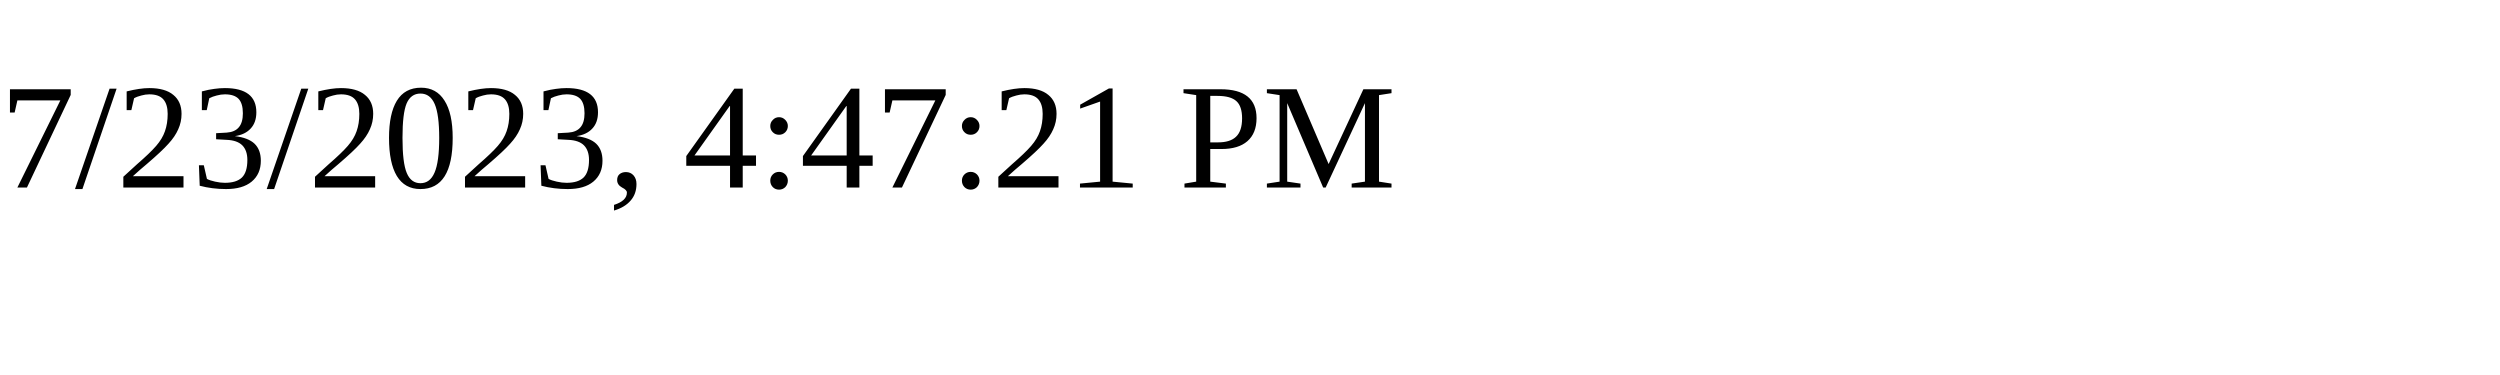
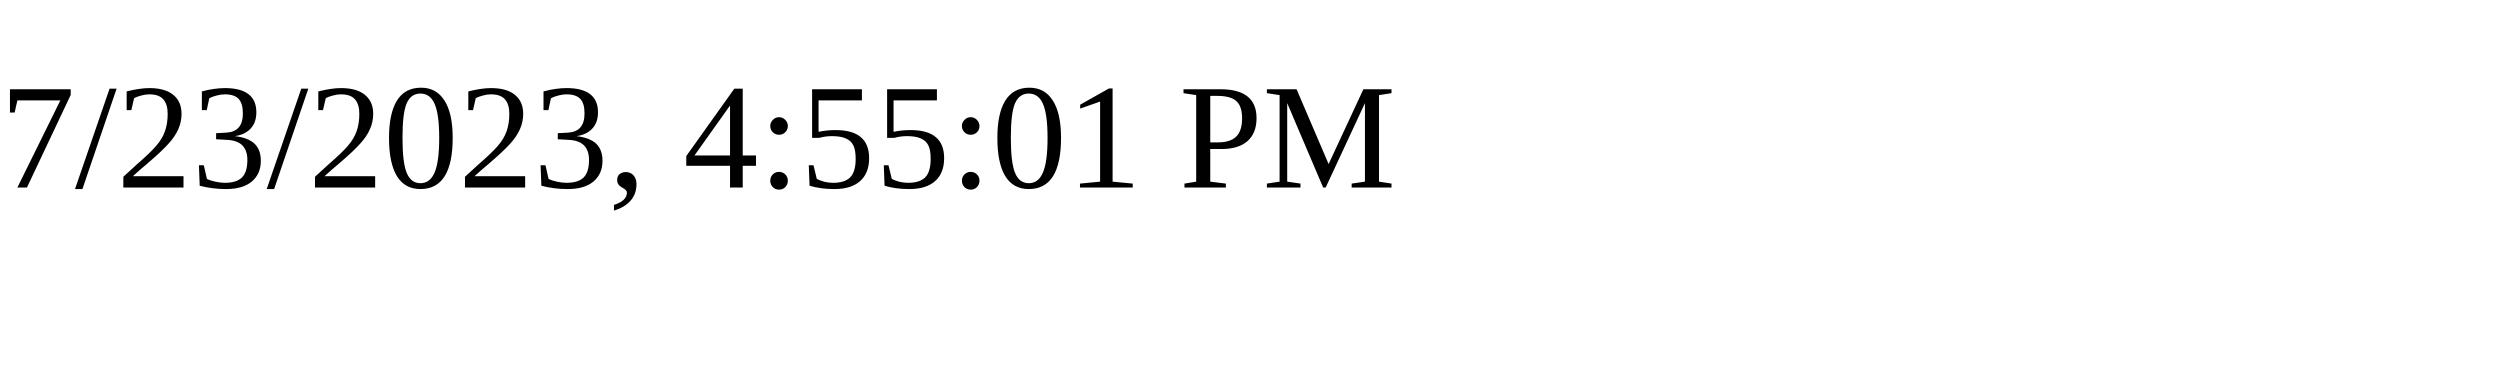
<svg xmlns="http://www.w3.org/2000/svg" height="30" width="200">
-   <text x="0" y="15">7/23/2023, 4:47:21 PM</text>
+   <text x="0" y="15">7/23/2023, 4:55:01 PM</text>
</svg>
